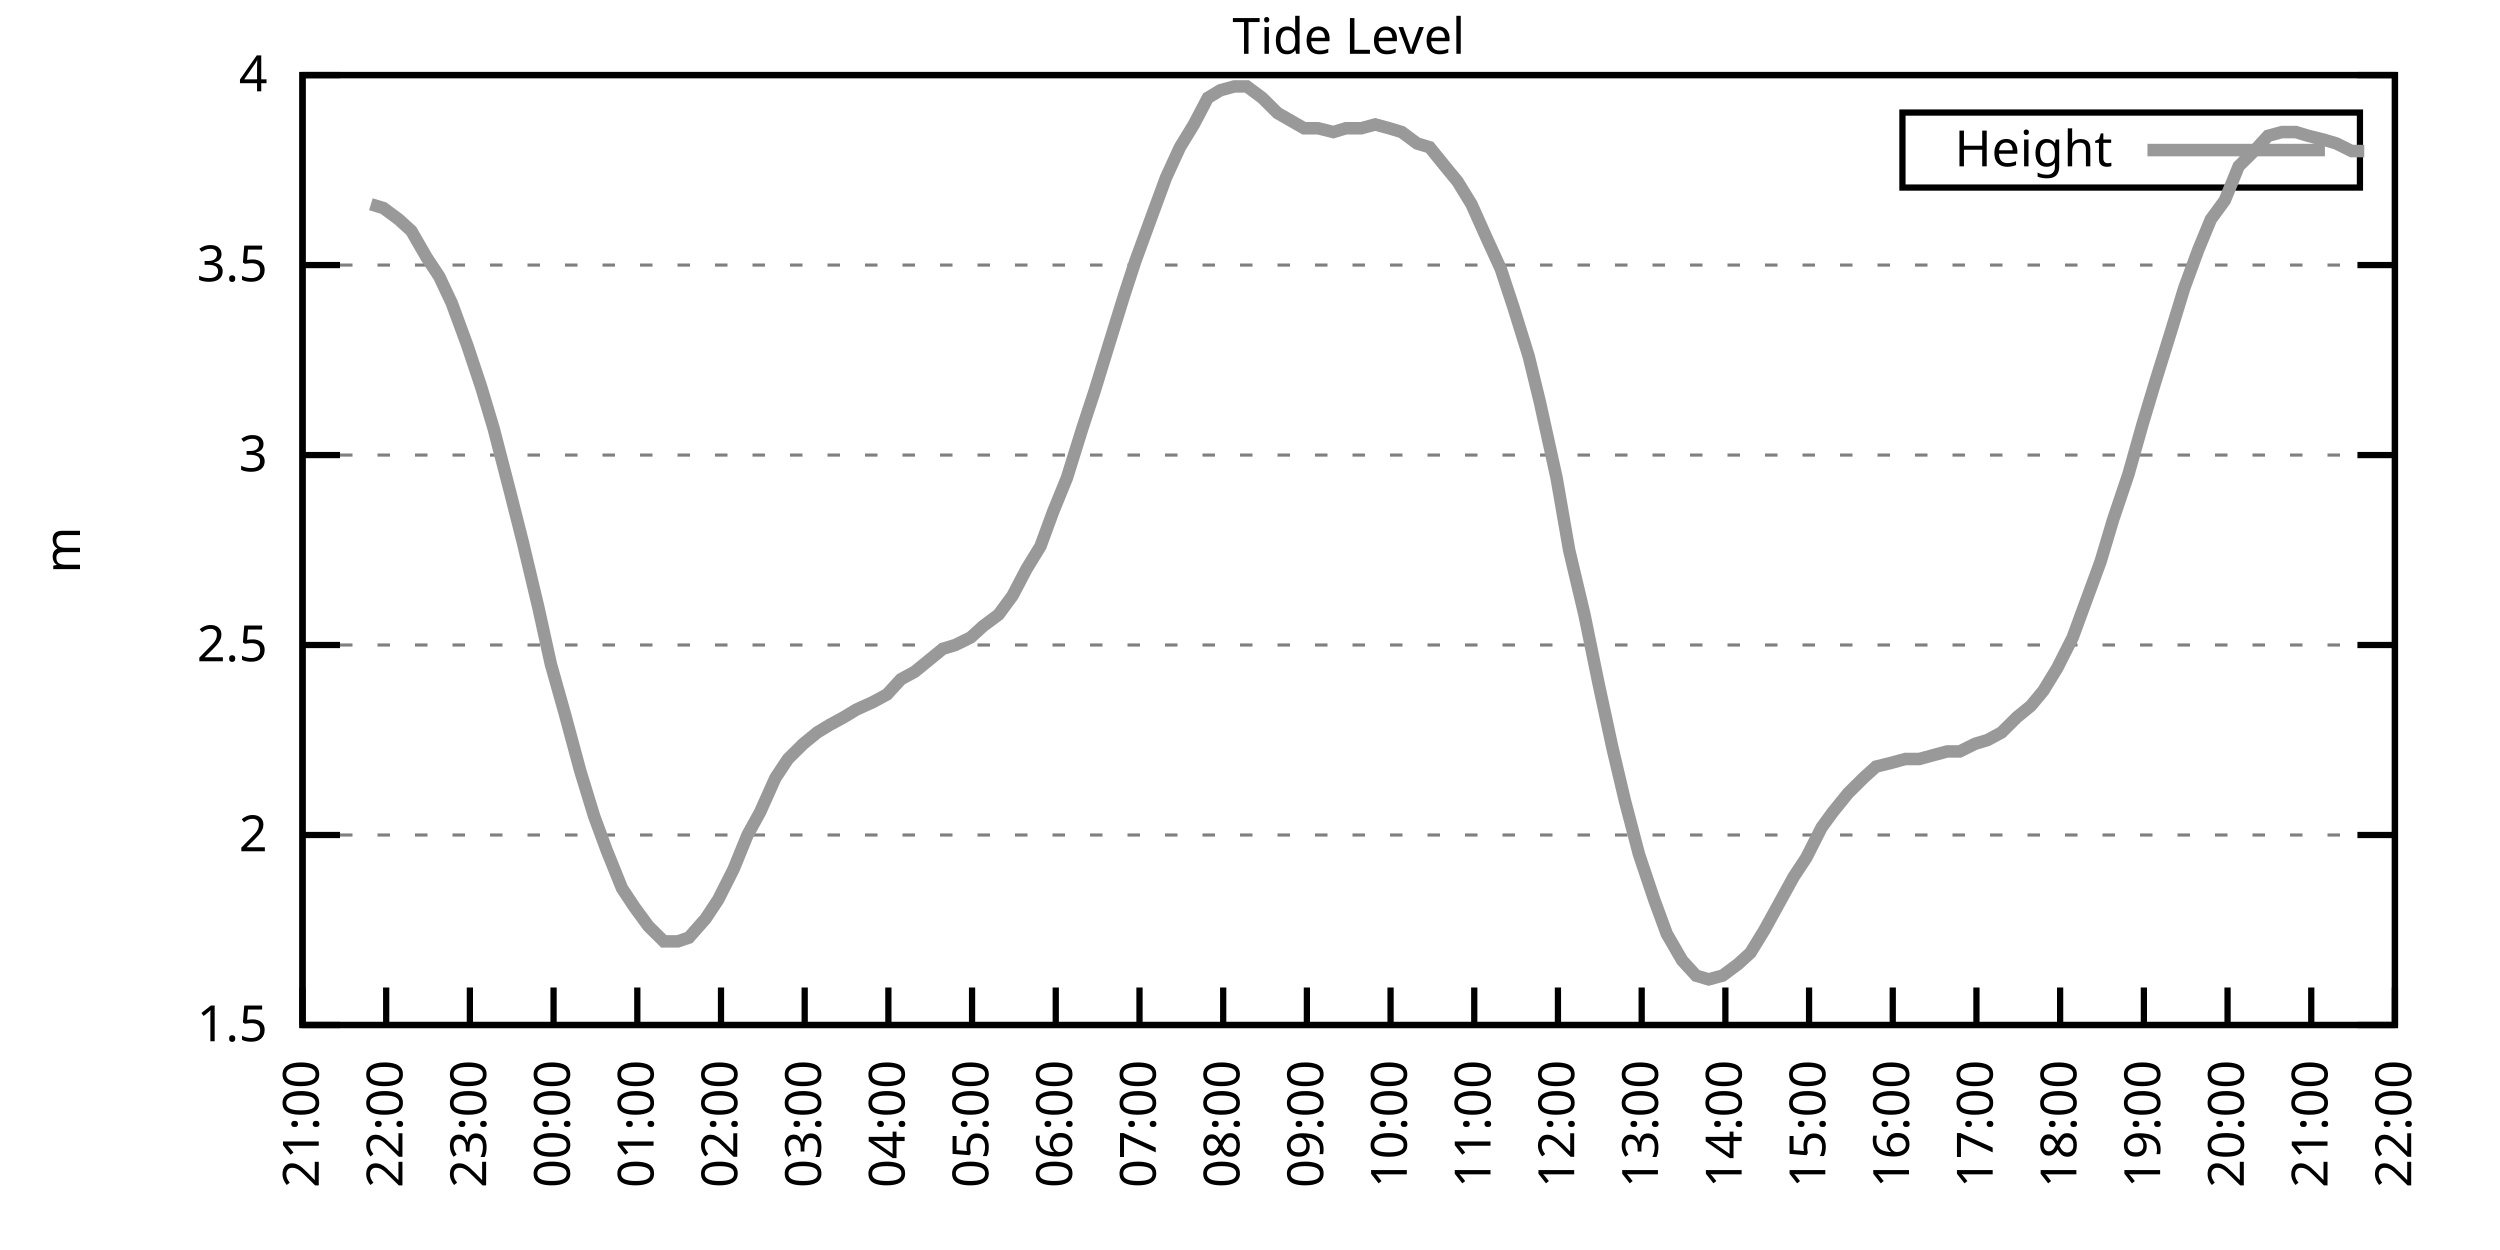
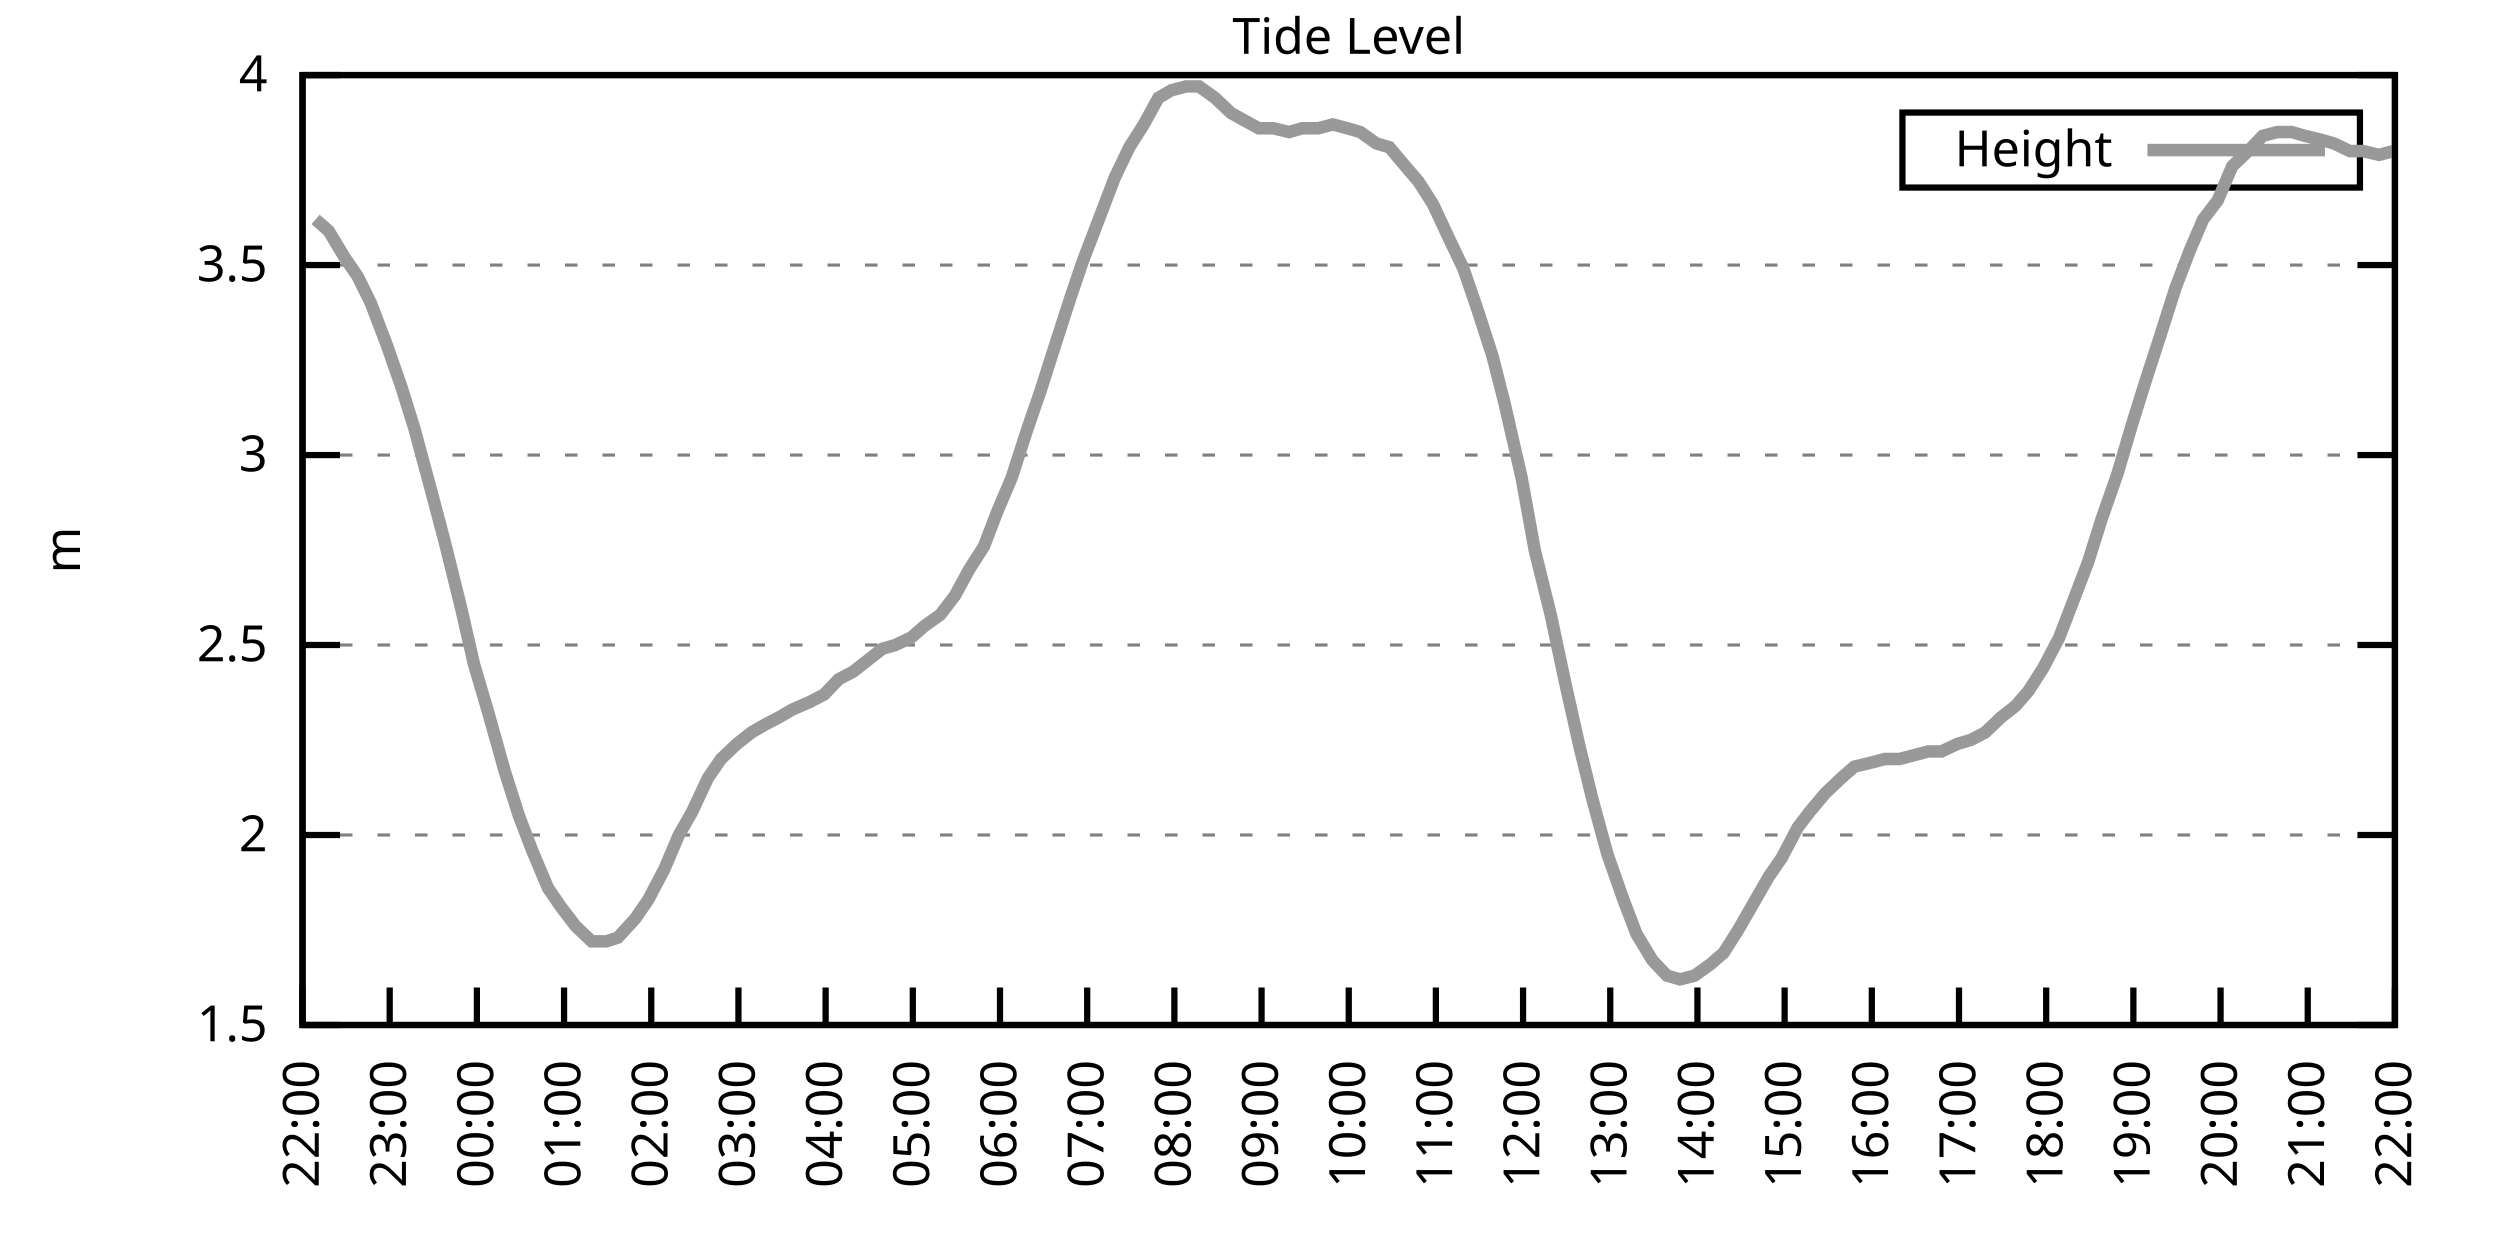
<svg xmlns="http://www.w3.org/2000/svg" xmlns:xlink="http://www.w3.org/1999/xlink" width="400" height="200" viewBox="0 0 400 200">
  <g id="gnuplot_canvas">
    <rect x="0" y="0" width="400" height="200" fill="none" />
    <defs>
      <circle id="gpDot" r="0.5" stroke-width="0.5" stroke="currentColor" />
      <path id="gpPt0" stroke-width="0.333" stroke="currentColor" d="M-1,0 h2 M0,-1 v2" />
      <path id="gpPt1" stroke-width="0.333" stroke="currentColor" d="M-1,-1 L1,1 M1,-1 L-1,1" />
      <path id="gpPt2" stroke-width="0.333" stroke="currentColor" d="M-1,0 L1,0 M0,-1 L0,1 M-1,-1 L1,1 M-1,1 L1,-1" />
      <rect id="gpPt3" stroke-width="0.333" stroke="currentColor" x="-1" y="-1" width="2" height="2" />
      <rect id="gpPt4" stroke-width="0.333" stroke="currentColor" fill="currentColor" x="-1" y="-1" width="2" height="2" />
      <circle id="gpPt5" stroke-width="0.333" stroke="currentColor" cx="0" cy="0" r="1" />
      <use xlink:href="#gpPt5" id="gpPt6" fill="currentColor" stroke="none" />
      <path id="gpPt7" stroke-width="0.333" stroke="currentColor" d="M0,-1.33 L-1.33,0.67 L1.33,0.67 z" />
      <use xlink:href="#gpPt7" id="gpPt8" fill="currentColor" stroke="none" />
      <use xlink:href="#gpPt7" id="gpPt9" stroke="currentColor" transform="rotate(180)" />
      <use xlink:href="#gpPt9" id="gpPt10" fill="currentColor" stroke="none" />
      <use xlink:href="#gpPt3" id="gpPt11" stroke="currentColor" transform="rotate(45)" />
      <use xlink:href="#gpPt11" id="gpPt12" fill="currentColor" stroke="none" />
      <path id="gpPt13" stroke-width="0.333" stroke="currentColor" d="M0,1.330 L1.265,0.411 L0.782,-1.067 L-0.782,-1.076 L-1.265,0.411 z" />
      <use xlink:href="#gpPt13" id="gpPt14" fill="currentColor" stroke="none" />
      <filter id="textbox" filterUnits="objectBoundingBox" x="0" y="0" height="1" width="1">
        <feFlood flood-color="white" flood-opacity="1" result="bgnd" />
        <feComposite in="SourceGraphic" in2="bgnd" operator="atop" />
      </filter>
      <filter id="greybox" filterUnits="objectBoundingBox" x="0" y="0" height="1" width="1">
        <feFlood flood-color="lightgrey" flood-opacity="1" result="grey" />
        <feComposite in="SourceGraphic" in2="grey" operator="atop" />
      </filter>
    </defs>
    <g fill="none" color="white" stroke="currentColor" stroke-width="1.00" stroke-linecap="butt" stroke-linejoin="miter">
</g>
    <g fill="none" color="black" stroke="currentColor" stroke-width="1.00" stroke-linecap="butt" stroke-linejoin="miter">
      <g stroke="none" shape-rendering="crispEdges">
        <polygon fill="rgb(255, 255, 255)" points="48.40,164.00 383.18,164.00 383.18,12.02 48.40,12.02 " />
      </g>
    </g>
    <g fill="none" color="black" stroke="currentColor" stroke-width="1.00" stroke-linecap="butt" stroke-linejoin="miter">
</g>
    <g fill="none" color="black" stroke="black" stroke-width="0.50" stroke-linecap="butt" stroke-linejoin="miter">
</g>
    <g fill="none" color="gray" stroke="currentColor" stroke-width="0.50" stroke-linecap="butt" stroke-linejoin="miter">
      <path stroke="gray" stroke-dasharray="2,4" class="gridline" d="M48.40,164.00 L383.19,164.00  " />
    </g>
    <g fill="none" color="gray" stroke="gray" stroke-width="1.00" stroke-linecap="butt" stroke-linejoin="miter">
</g>
    <g fill="none" color="black" stroke="currentColor" stroke-width="1.00" stroke-linecap="butt" stroke-linejoin="miter">
      <path stroke="black" d="M48.40,164.00 L54.40,164.00 M383.19,164.00 L377.19,164.00  " />
      <g transform="translate(42.80,166.60)" stroke="none" fill="black" font-family="Sans" font-size="8.00" text-anchor="end">
        <text>
          <tspan font-family="Sans"> 1.5</tspan>
        </text>
      </g>
    </g>
    <g fill="none" color="black" stroke="currentColor" stroke-width="1.00" stroke-linecap="butt" stroke-linejoin="miter">
</g>
    <g fill="none" color="black" stroke="black" stroke-width="0.50" stroke-linecap="butt" stroke-linejoin="miter">
</g>
    <g fill="none" color="gray" stroke="currentColor" stroke-width="0.50" stroke-linecap="butt" stroke-linejoin="miter">
      <path stroke="gray" stroke-dasharray="2,4" class="gridline" d="M48.40,133.60 L383.19,133.60  " />
    </g>
    <g fill="none" color="gray" stroke="gray" stroke-width="1.00" stroke-linecap="butt" stroke-linejoin="miter">
</g>
    <g fill="none" color="black" stroke="currentColor" stroke-width="1.00" stroke-linecap="butt" stroke-linejoin="miter">
      <path stroke="black" d="M48.40,133.60 L54.40,133.60 M383.19,133.60 L377.19,133.60  " />
      <g transform="translate(42.80,136.20)" stroke="none" fill="black" font-family="Sans" font-size="8.00" text-anchor="end">
        <text>
          <tspan font-family="Sans"> 2</tspan>
        </text>
      </g>
    </g>
    <g fill="none" color="black" stroke="currentColor" stroke-width="1.00" stroke-linecap="butt" stroke-linejoin="miter">
</g>
    <g fill="none" color="black" stroke="black" stroke-width="0.50" stroke-linecap="butt" stroke-linejoin="miter">
</g>
    <g fill="none" color="gray" stroke="currentColor" stroke-width="0.50" stroke-linecap="butt" stroke-linejoin="miter">
      <path stroke="gray" stroke-dasharray="2,4" class="gridline" d="M48.40,103.20 L383.19,103.20  " />
    </g>
    <g fill="none" color="gray" stroke="gray" stroke-width="1.00" stroke-linecap="butt" stroke-linejoin="miter">
</g>
    <g fill="none" color="black" stroke="currentColor" stroke-width="1.00" stroke-linecap="butt" stroke-linejoin="miter">
      <path stroke="black" d="M48.40,103.20 L54.40,103.20 M383.19,103.20 L377.19,103.20  " />
      <g transform="translate(42.80,105.80)" stroke="none" fill="black" font-family="Sans" font-size="8.00" text-anchor="end">
        <text>
          <tspan font-family="Sans"> 2.5</tspan>
        </text>
      </g>
    </g>
    <g fill="none" color="black" stroke="currentColor" stroke-width="1.00" stroke-linecap="butt" stroke-linejoin="miter">
</g>
    <g fill="none" color="black" stroke="black" stroke-width="0.50" stroke-linecap="butt" stroke-linejoin="miter">
</g>
    <g fill="none" color="gray" stroke="currentColor" stroke-width="0.50" stroke-linecap="butt" stroke-linejoin="miter">
      <path stroke="gray" stroke-dasharray="2,4" class="gridline" d="M48.40,72.81 L383.19,72.81  " />
    </g>
    <g fill="none" color="gray" stroke="gray" stroke-width="1.00" stroke-linecap="butt" stroke-linejoin="miter">
</g>
    <g fill="none" color="black" stroke="currentColor" stroke-width="1.00" stroke-linecap="butt" stroke-linejoin="miter">
      <path stroke="black" d="M48.40,72.81 L54.40,72.81 M383.19,72.81 L377.19,72.81  " />
      <g transform="translate(42.80,75.41)" stroke="none" fill="black" font-family="Sans" font-size="8.00" text-anchor="end">
        <text>
          <tspan font-family="Sans"> 3</tspan>
        </text>
      </g>
    </g>
    <g fill="none" color="black" stroke="currentColor" stroke-width="1.00" stroke-linecap="butt" stroke-linejoin="miter">
</g>
    <g fill="none" color="black" stroke="black" stroke-width="0.50" stroke-linecap="butt" stroke-linejoin="miter">
</g>
    <g fill="none" color="gray" stroke="currentColor" stroke-width="0.50" stroke-linecap="butt" stroke-linejoin="miter">
      <path stroke="gray" stroke-dasharray="2,4" class="gridline" d="M48.40,42.41 L383.19,42.41  " />
    </g>
    <g fill="none" color="gray" stroke="gray" stroke-width="1.00" stroke-linecap="butt" stroke-linejoin="miter">
</g>
    <g fill="none" color="black" stroke="currentColor" stroke-width="1.00" stroke-linecap="butt" stroke-linejoin="miter">
      <path stroke="black" d="M48.40,42.41 L54.40,42.41 M383.19,42.41 L377.19,42.41  " />
      <g transform="translate(42.80,45.01)" stroke="none" fill="black" font-family="Sans" font-size="8.00" text-anchor="end">
        <text>
          <tspan font-family="Sans"> 3.5</tspan>
        </text>
      </g>
    </g>
    <g fill="none" color="black" stroke="currentColor" stroke-width="1.00" stroke-linecap="butt" stroke-linejoin="miter">
</g>
    <g fill="none" color="black" stroke="black" stroke-width="0.50" stroke-linecap="butt" stroke-linejoin="miter">
</g>
    <g fill="none" color="gray" stroke="currentColor" stroke-width="0.50" stroke-linecap="butt" stroke-linejoin="miter">
      <path stroke="gray" stroke-dasharray="2,4" class="gridline" d="M48.40,12.01 L383.19,12.01  " />
    </g>
    <g fill="none" color="gray" stroke="gray" stroke-width="1.00" stroke-linecap="butt" stroke-linejoin="miter">
</g>
    <g fill="none" color="black" stroke="currentColor" stroke-width="1.00" stroke-linecap="butt" stroke-linejoin="miter">
      <path stroke="black" d="M48.40,12.01 L54.40,12.01 M383.19,12.01 L377.19,12.01  " />
      <g transform="translate(42.80,14.61)" stroke="none" fill="black" font-family="Sans" font-size="8.00" text-anchor="end">
        <text>
          <tspan font-family="Sans"> 4</tspan>
        </text>
      </g>
    </g>
    <g fill="none" color="black" stroke="currentColor" stroke-width="1.00" stroke-linecap="butt" stroke-linejoin="miter">
      <path stroke="black" d="M48.40,164.00 L48.40,158.00  " />
      <g transform="translate(51.00,169.60) rotate(270.00)" stroke="none" fill="black" font-family="Sans" font-size="8.00" text-anchor="end">
        <text>
-           <tspan font-family="Sans">21:00</tspan>
-         </text>
-       </g>
-     </g>
-     <g fill="none" color="black" stroke="currentColor" stroke-width="1.00" stroke-linecap="butt" stroke-linejoin="miter">
-       <path stroke="black" d="M61.79,164.00 L61.79,158.00  " />
-       <g transform="translate(64.39,169.60) rotate(270.00)" stroke="none" fill="black" font-family="Sans" font-size="8.00" text-anchor="end">
-         <text>
          <tspan font-family="Sans">22:00</tspan>
        </text>
      </g>
    </g>
    <g fill="none" color="black" stroke="currentColor" stroke-width="1.00" stroke-linecap="butt" stroke-linejoin="miter">
-       <path stroke="black" d="M75.18,164.00 L75.18,158.00  " />
-       <g transform="translate(77.78,169.60) rotate(270.00)" stroke="none" fill="black" font-family="Sans" font-size="8.00" text-anchor="end">
+       <path stroke="black" d="M62.35,164.00 L62.35,158.00  " />
+       <g transform="translate(64.95,169.60) rotate(270.00)" stroke="none" fill="black" font-family="Sans" font-size="8.00" text-anchor="end">
        <text>
          <tspan font-family="Sans">23:00</tspan>
        </text>
      </g>
    </g>
    <g fill="none" color="black" stroke="currentColor" stroke-width="1.00" stroke-linecap="butt" stroke-linejoin="miter">
-       <path stroke="black" d="M88.57,164.00 L88.57,158.00  " />
-       <g transform="translate(91.17,169.60) rotate(270.00)" stroke="none" fill="black" font-family="Sans" font-size="8.00" text-anchor="end">
+       <path stroke="black" d="M76.30,164.00 L76.30,158.00  " />
+       <g transform="translate(78.90,169.60) rotate(270.00)" stroke="none" fill="black" font-family="Sans" font-size="8.00" text-anchor="end">
        <text>
          <tspan font-family="Sans">00:00</tspan>
        </text>
      </g>
    </g>
    <g fill="none" color="black" stroke="currentColor" stroke-width="1.00" stroke-linecap="butt" stroke-linejoin="miter">
-       <path stroke="black" d="M101.97,164.00 L101.97,158.00  " />
-       <g transform="translate(104.57,169.60) rotate(270.00)" stroke="none" fill="black" font-family="Sans" font-size="8.00" text-anchor="end">
+       <path stroke="black" d="M90.25,164.00 L90.25,158.00  " />
+       <g transform="translate(92.85,169.60) rotate(270.00)" stroke="none" fill="black" font-family="Sans" font-size="8.00" text-anchor="end">
        <text>
          <tspan font-family="Sans">01:00</tspan>
        </text>
      </g>
    </g>
    <g fill="none" color="black" stroke="currentColor" stroke-width="1.00" stroke-linecap="butt" stroke-linejoin="miter">
-       <path stroke="black" d="M115.36,164.00 L115.36,158.00  " />
-       <g transform="translate(117.96,169.60) rotate(270.00)" stroke="none" fill="black" font-family="Sans" font-size="8.00" text-anchor="end">
+       <path stroke="black" d="M104.20,164.00 L104.20,158.00  " />
+       <g transform="translate(106.80,169.60) rotate(270.00)" stroke="none" fill="black" font-family="Sans" font-size="8.00" text-anchor="end">
        <text>
          <tspan font-family="Sans">02:00</tspan>
        </text>
      </g>
    </g>
    <g fill="none" color="black" stroke="currentColor" stroke-width="1.00" stroke-linecap="butt" stroke-linejoin="miter">
-       <path stroke="black" d="M128.75,164.00 L128.75,158.00  " />
-       <g transform="translate(131.35,169.60) rotate(270.00)" stroke="none" fill="black" font-family="Sans" font-size="8.00" text-anchor="end">
+       <path stroke="black" d="M118.15,164.00 L118.15,158.00  " />
+       <g transform="translate(120.75,169.60) rotate(270.00)" stroke="none" fill="black" font-family="Sans" font-size="8.00" text-anchor="end">
        <text>
          <tspan font-family="Sans">03:00</tspan>
        </text>
      </g>
    </g>
    <g fill="none" color="black" stroke="currentColor" stroke-width="1.00" stroke-linecap="butt" stroke-linejoin="miter">
-       <path stroke="black" d="M142.14,164.00 L142.14,158.00  " />
-       <g transform="translate(144.74,169.60) rotate(270.00)" stroke="none" fill="black" font-family="Sans" font-size="8.00" text-anchor="end">
+       <path stroke="black" d="M132.10,164.00 L132.10,158.00  " />
+       <g transform="translate(134.70,169.60) rotate(270.00)" stroke="none" fill="black" font-family="Sans" font-size="8.00" text-anchor="end">
        <text>
          <tspan font-family="Sans">04:00</tspan>
        </text>
      </g>
    </g>
    <g fill="none" color="black" stroke="currentColor" stroke-width="1.00" stroke-linecap="butt" stroke-linejoin="miter">
-       <path stroke="black" d="M155.53,164.00 L155.53,158.00  " />
-       <g transform="translate(158.13,169.60) rotate(270.00)" stroke="none" fill="black" font-family="Sans" font-size="8.00" text-anchor="end">
+       <path stroke="black" d="M146.05,164.00 L146.05,158.00  " />
+       <g transform="translate(148.65,169.60) rotate(270.00)" stroke="none" fill="black" font-family="Sans" font-size="8.00" text-anchor="end">
        <text>
          <tspan font-family="Sans">05:00</tspan>
        </text>
      </g>
    </g>
    <g fill="none" color="black" stroke="currentColor" stroke-width="1.00" stroke-linecap="butt" stroke-linejoin="miter">
-       <path stroke="black" d="M168.92,164.00 L168.92,158.00  " />
-       <g transform="translate(171.52,169.60) rotate(270.00)" stroke="none" fill="black" font-family="Sans" font-size="8.00" text-anchor="end">
+       <path stroke="black" d="M160.00,164.00 L160.00,158.00  " />
+       <g transform="translate(162.60,169.60) rotate(270.00)" stroke="none" fill="black" font-family="Sans" font-size="8.00" text-anchor="end">
        <text>
          <tspan font-family="Sans">06:00</tspan>
        </text>
      </g>
    </g>
    <g fill="none" color="black" stroke="currentColor" stroke-width="1.00" stroke-linecap="butt" stroke-linejoin="miter">
-       <path stroke="black" d="M182.32,164.00 L182.32,158.00  " />
-       <g transform="translate(184.92,169.60) rotate(270.00)" stroke="none" fill="black" font-family="Sans" font-size="8.00" text-anchor="end">
+       <path stroke="black" d="M173.95,164.00 L173.95,158.00  " />
+       <g transform="translate(176.55,169.60) rotate(270.00)" stroke="none" fill="black" font-family="Sans" font-size="8.00" text-anchor="end">
        <text>
          <tspan font-family="Sans">07:00</tspan>
        </text>
      </g>
    </g>
    <g fill="none" color="black" stroke="currentColor" stroke-width="1.00" stroke-linecap="butt" stroke-linejoin="miter">
-       <path stroke="black" d="M195.71,164.00 L195.71,158.00  " />
-       <g transform="translate(198.31,169.60) rotate(270.00)" stroke="none" fill="black" font-family="Sans" font-size="8.00" text-anchor="end">
+       <path stroke="black" d="M187.90,164.00 L187.90,158.00  " />
+       <g transform="translate(190.50,169.60) rotate(270.00)" stroke="none" fill="black" font-family="Sans" font-size="8.00" text-anchor="end">
        <text>
          <tspan font-family="Sans">08:00</tspan>
        </text>
      </g>
    </g>
    <g fill="none" color="black" stroke="currentColor" stroke-width="1.00" stroke-linecap="butt" stroke-linejoin="miter">
-       <path stroke="black" d="M209.10,164.00 L209.10,158.00  " />
-       <g transform="translate(211.70,169.60) rotate(270.00)" stroke="none" fill="black" font-family="Sans" font-size="8.00" text-anchor="end">
+       <path stroke="black" d="M201.85,164.00 L201.85,158.00  " />
+       <g transform="translate(204.45,169.60) rotate(270.00)" stroke="none" fill="black" font-family="Sans" font-size="8.00" text-anchor="end">
        <text>
          <tspan font-family="Sans">09:00</tspan>
        </text>
      </g>
    </g>
    <g fill="none" color="black" stroke="currentColor" stroke-width="1.00" stroke-linecap="butt" stroke-linejoin="miter">
-       <path stroke="black" d="M222.49,164.00 L222.49,158.00  " />
-       <g transform="translate(225.09,169.60) rotate(270.00)" stroke="none" fill="black" font-family="Sans" font-size="8.00" text-anchor="end">
+       <path stroke="black" d="M215.80,164.00 L215.80,158.00  " />
+       <g transform="translate(218.40,169.60) rotate(270.00)" stroke="none" fill="black" font-family="Sans" font-size="8.00" text-anchor="end">
        <text>
          <tspan font-family="Sans">10:00</tspan>
        </text>
      </g>
    </g>
    <g fill="none" color="black" stroke="currentColor" stroke-width="1.00" stroke-linecap="butt" stroke-linejoin="miter">
-       <path stroke="black" d="M235.88,164.00 L235.88,158.00  " />
-       <g transform="translate(238.48,169.60) rotate(270.00)" stroke="none" fill="black" font-family="Sans" font-size="8.00" text-anchor="end">
+       <path stroke="black" d="M229.74,164.00 L229.74,158.00  " />
+       <g transform="translate(232.34,169.60) rotate(270.00)" stroke="none" fill="black" font-family="Sans" font-size="8.00" text-anchor="end">
        <text>
          <tspan font-family="Sans">11:00</tspan>
        </text>
      </g>
    </g>
    <g fill="none" color="black" stroke="currentColor" stroke-width="1.00" stroke-linecap="butt" stroke-linejoin="miter">
-       <path stroke="black" d="M249.27,164.00 L249.27,158.00  " />
-       <g transform="translate(251.87,169.60) rotate(270.00)" stroke="none" fill="black" font-family="Sans" font-size="8.00" text-anchor="end">
+       <path stroke="black" d="M243.69,164.00 L243.69,158.00  " />
+       <g transform="translate(246.29,169.60) rotate(270.00)" stroke="none" fill="black" font-family="Sans" font-size="8.00" text-anchor="end">
        <text>
          <tspan font-family="Sans">12:00</tspan>
        </text>
      </g>
    </g>
    <g fill="none" color="black" stroke="currentColor" stroke-width="1.00" stroke-linecap="butt" stroke-linejoin="miter">
-       <path stroke="black" d="M262.67,164.00 L262.67,158.00  " />
-       <g transform="translate(265.27,169.60) rotate(270.00)" stroke="none" fill="black" font-family="Sans" font-size="8.00" text-anchor="end">
+       <path stroke="black" d="M257.64,164.00 L257.64,158.00  " />
+       <g transform="translate(260.24,169.60) rotate(270.00)" stroke="none" fill="black" font-family="Sans" font-size="8.00" text-anchor="end">
        <text>
          <tspan font-family="Sans">13:00</tspan>
        </text>
      </g>
    </g>
    <g fill="none" color="black" stroke="currentColor" stroke-width="1.00" stroke-linecap="butt" stroke-linejoin="miter">
-       <path stroke="black" d="M276.06,164.00 L276.06,158.00  " />
-       <g transform="translate(278.66,169.60) rotate(270.00)" stroke="none" fill="black" font-family="Sans" font-size="8.00" text-anchor="end">
+       <path stroke="black" d="M271.59,164.00 L271.59,158.00  " />
+       <g transform="translate(274.19,169.60) rotate(270.00)" stroke="none" fill="black" font-family="Sans" font-size="8.00" text-anchor="end">
        <text>
          <tspan font-family="Sans">14:00</tspan>
        </text>
      </g>
    </g>
    <g fill="none" color="black" stroke="currentColor" stroke-width="1.00" stroke-linecap="butt" stroke-linejoin="miter">
-       <path stroke="black" d="M289.45,164.00 L289.45,158.00  " />
-       <g transform="translate(292.05,169.60) rotate(270.00)" stroke="none" fill="black" font-family="Sans" font-size="8.00" text-anchor="end">
+       <path stroke="black" d="M285.54,164.00 L285.54,158.00  " />
+       <g transform="translate(288.14,169.60) rotate(270.00)" stroke="none" fill="black" font-family="Sans" font-size="8.00" text-anchor="end">
        <text>
          <tspan font-family="Sans">15:00</tspan>
        </text>
      </g>
    </g>
    <g fill="none" color="black" stroke="currentColor" stroke-width="1.00" stroke-linecap="butt" stroke-linejoin="miter">
-       <path stroke="black" d="M302.84,164.00 L302.84,158.00  " />
-       <g transform="translate(305.44,169.60) rotate(270.00)" stroke="none" fill="black" font-family="Sans" font-size="8.00" text-anchor="end">
+       <path stroke="black" d="M299.49,164.00 L299.49,158.00  " />
+       <g transform="translate(302.09,169.60) rotate(270.00)" stroke="none" fill="black" font-family="Sans" font-size="8.00" text-anchor="end">
        <text>
          <tspan font-family="Sans">16:00</tspan>
        </text>
      </g>
    </g>
    <g fill="none" color="black" stroke="currentColor" stroke-width="1.00" stroke-linecap="butt" stroke-linejoin="miter">
-       <path stroke="black" d="M316.23,164.00 L316.23,158.00  " />
-       <g transform="translate(318.83,169.60) rotate(270.00)" stroke="none" fill="black" font-family="Sans" font-size="8.00" text-anchor="end">
+       <path stroke="black" d="M313.44,164.00 L313.44,158.00  " />
+       <g transform="translate(316.04,169.60) rotate(270.00)" stroke="none" fill="black" font-family="Sans" font-size="8.00" text-anchor="end">
        <text>
          <tspan font-family="Sans">17:00</tspan>
        </text>
      </g>
    </g>
    <g fill="none" color="black" stroke="currentColor" stroke-width="1.00" stroke-linecap="butt" stroke-linejoin="miter">
-       <path stroke="black" d="M329.62,164.00 L329.62,158.00  " />
-       <g transform="translate(332.22,169.60) rotate(270.00)" stroke="none" fill="black" font-family="Sans" font-size="8.00" text-anchor="end">
+       <path stroke="black" d="M327.39,164.00 L327.39,158.00  " />
+       <g transform="translate(329.99,169.60) rotate(270.00)" stroke="none" fill="black" font-family="Sans" font-size="8.00" text-anchor="end">
        <text>
          <tspan font-family="Sans">18:00</tspan>
        </text>
      </g>
    </g>
    <g fill="none" color="black" stroke="currentColor" stroke-width="1.00" stroke-linecap="butt" stroke-linejoin="miter">
-       <path stroke="black" d="M343.02,164.00 L343.02,158.00  " />
-       <g transform="translate(345.62,169.60) rotate(270.00)" stroke="none" fill="black" font-family="Sans" font-size="8.00" text-anchor="end">
+       <path stroke="black" d="M341.34,164.00 L341.34,158.00  " />
+       <g transform="translate(343.94,169.60) rotate(270.00)" stroke="none" fill="black" font-family="Sans" font-size="8.00" text-anchor="end">
        <text>
          <tspan font-family="Sans">19:00</tspan>
        </text>
      </g>
    </g>
    <g fill="none" color="black" stroke="currentColor" stroke-width="1.00" stroke-linecap="butt" stroke-linejoin="miter">
-       <path stroke="black" d="M356.41,164.00 L356.41,158.00  " />
-       <g transform="translate(359.01,169.60) rotate(270.00)" stroke="none" fill="black" font-family="Sans" font-size="8.00" text-anchor="end">
+       <path stroke="black" d="M355.29,164.00 L355.29,158.00  " />
+       <g transform="translate(357.89,169.60) rotate(270.00)" stroke="none" fill="black" font-family="Sans" font-size="8.00" text-anchor="end">
        <text>
          <tspan font-family="Sans">20:00</tspan>
        </text>
      </g>
    </g>
    <g fill="none" color="black" stroke="currentColor" stroke-width="1.00" stroke-linecap="butt" stroke-linejoin="miter">
-       <path stroke="black" d="M369.80,164.00 L369.80,158.00  " />
-       <g transform="translate(372.40,169.60) rotate(270.00)" stroke="none" fill="black" font-family="Sans" font-size="8.00" text-anchor="end">
+       <path stroke="black" d="M369.24,164.00 L369.24,158.00  " />
+       <g transform="translate(371.84,169.60) rotate(270.00)" stroke="none" fill="black" font-family="Sans" font-size="8.00" text-anchor="end">
        <text>
          <tspan font-family="Sans">21:00</tspan>
        </text>
      </g>
    </g>
    <g fill="none" color="black" stroke="currentColor" stroke-width="1.00" stroke-linecap="butt" stroke-linejoin="miter">
      <path stroke="black" d="M383.19,164.00 L383.19,158.00  " />
      <g transform="translate(385.79,169.60) rotate(270.00)" stroke="none" fill="black" font-family="Sans" font-size="8.00" text-anchor="end">
        <text>
          <tspan font-family="Sans">22:00</tspan>
        </text>
      </g>
    </g>
    <g fill="none" color="black" stroke="currentColor" stroke-width="1.00" stroke-linecap="butt" stroke-linejoin="miter">
</g>
    <g fill="none" color="black" stroke="currentColor" stroke-width="1.00" stroke-linecap="butt" stroke-linejoin="miter">
      <path stroke="black" d="M48.40,12.01 L48.40,164.00 L383.19,164.00 L383.19,12.01 L48.40,12.01 Z  " />
    </g>
    <g fill="none" color="black" stroke="currentColor" stroke-width="1.00" stroke-linecap="butt" stroke-linejoin="miter">
</g>
    <g fill="none" color="black" stroke="currentColor" stroke-width="1.00" stroke-linecap="butt" stroke-linejoin="miter">
      <path stroke="black" d="M304.39,30.01 L304.39,18.01 L377.59,18.01 L377.59,30.01 L304.39,30.01 Z  " />
    </g>
    <g id="Tide_level_plot_1">
      <g fill="none" color="white" stroke="black" stroke-width="2.00" stroke-linecap="butt" stroke-linejoin="miter">
</g>
      <g fill="none" color="black" stroke="currentColor" stroke-width="2.00" stroke-linecap="butt" stroke-linejoin="miter">
        <g transform="translate(337.99,26.61)" stroke="none" fill="black" font-family="Sans" font-size="8.00" text-anchor="end">
          <text>
            <tspan font-family="Sans">Height</tspan>
          </text>
        </g>
      </g>
      <g fill="none" color="black" stroke="currentColor" stroke-width="2.00" stroke-linecap="butt" stroke-linejoin="miter">
-         <path stroke="rgb(153, 153, 153)" d="M343.59,24.01 L371.99,24.01 M59.34,32.68 L61.35,33.29 L63.80,35.11 L65.81,36.94 L68.26,41.19 L70.27,44.23   L72.28,48.49 L74.74,55.18 L76.97,61.86 L78.98,68.55 L81.66,78.89 L83.66,86.79 L86.12,97.12 L88.13,106.24   L90.36,114.15 L92.82,123.27 L95.05,130.56 L97.06,136.03 L99.51,142.11 L101.52,145.15 L103.75,148.19 L106.21,150.62   L108.44,150.62 L110.22,150.02 L112.90,146.98 L114.91,143.94 L117.37,139.07 L119.60,133.60 L121.61,129.95 L124.06,124.48   L126.07,121.44 L128.53,119.01 L130.76,117.19 L132.77,115.97 L135.00,114.76 L137.01,113.54 L139.69,112.32 L141.92,111.11   L144.15,108.68 L146.38,107.46 L148.61,105.64 L150.85,103.81 L152.85,103.20 L155.31,101.99 L157.32,100.16 L159.77,98.34   L162.01,95.30 L164.24,91.04 L166.47,87.40 L168.48,81.93 L170.71,76.45 L173.17,68.55 L175.17,62.47 L177.41,55.18   L179.86,47.27 L181.65,41.80 L184.32,34.50 L186.56,28.42 L188.79,23.56 L191.02,19.91 L193.25,15.66 L195.26,14.44   L197.49,13.83 L199.50,13.83 L201.96,15.66 L204.41,18.09 L208.65,20.52 L210.88,20.52 L213.34,21.13 L215.35,20.52   L217.80,20.52 L220.04,19.91 L222.27,20.52 L224.28,21.13 L226.73,22.95 L228.74,23.56 L231.20,26.60 L233.20,29.03   L235.44,32.68 L237.89,38.15 L240.12,43.02 L242.13,49.10 L244.59,57.00 L246.37,64.29 L249.05,76.45 L251.06,88.00   L253.51,98.34 L255.75,109.28 L257.98,119.62 L259.99,128.13 L262.22,136.64 L264.67,143.94 L266.68,149.41 L269.14,153.66   L271.37,156.10 L273.38,156.70 L275.61,156.10 L278.07,154.27 L280.07,152.45 L282.31,148.80 L284.32,145.15 L286.99,140.29   L289.00,137.25 L291.46,132.39 L293.24,129.95 L295.70,126.91 L298.15,124.48 L300.16,122.66 L302.62,122.05 L304.85,121.44   L307.08,121.44 L309.31,120.83 L311.54,120.23 L313.55,120.23 L316.01,119.01 L318.02,118.40 L320.25,117.19 L322.70,114.76   L324.94,112.93 L326.95,110.50 L329.18,106.85 L331.63,101.99 L333.64,96.52 L336.10,89.83 L338.10,83.14 L340.56,75.85   L342.79,67.94 L344.80,61.25 L347.26,53.35 L349.49,46.06 L351.72,39.98 L353.73,35.11 L355.96,32.07 L358.19,26.60   L360.65,24.17 L362.88,21.74 L365.11,21.13 L367.34,21.13 L369.35,21.74 L371.81,22.35 L373.82,22.95 L376.27,24.17   L378.28,24.17  " />
+         <path stroke="rgb(153, 153, 153)" d="M343.59,24.01 L371.99,24.01 M50.49,35.11 L52.58,36.94 L55.14,41.19 L57.23,44.23 L59.33,48.49 L61.88,55.18   L64.21,61.86 L66.30,68.55 L69.09,78.89 L71.18,86.79 L73.74,97.12 L75.83,106.24 L78.16,114.15 L80.72,123.27   L83.04,130.56 L85.13,136.03 L87.69,142.11 L89.78,145.15 L92.11,148.19 L94.67,150.62 L96.99,150.62 L98.85,150.02   L101.64,146.98 L103.73,143.94 L106.29,139.07 L108.62,133.60 L110.71,129.95 L113.27,124.48 L115.36,121.44 L117.92,119.01   L120.24,117.19 L122.33,115.97 L124.66,114.76 L126.75,113.54 L129.54,112.32 L131.87,111.11 L134.19,108.68 L136.51,107.46   L138.84,105.64 L141.16,103.81 L143.26,103.20 L145.81,101.99 L147.91,100.16 L150.46,98.34 L152.79,95.30 L155.11,91.04   L157.44,87.40 L159.53,81.93 L161.86,76.45 L164.41,68.55 L166.51,62.47 L168.83,55.18 L171.39,47.27 L173.25,41.80   L176.04,34.50 L178.36,28.42 L180.69,23.56 L183.01,19.91 L185.34,15.66 L187.43,14.44 L189.76,13.83 L191.85,13.83   L194.41,15.66 L196.96,18.09 L201.38,20.52 L203.71,20.52 L206.26,21.13 L208.36,20.52 L210.91,20.52 L213.24,19.91   L215.56,20.52 L217.65,21.13 L220.21,22.95 L222.30,23.56 L224.86,26.60 L226.95,29.03 L229.28,32.68 L231.84,38.15   L234.16,43.02 L236.25,49.10 L238.81,57.00 L240.67,64.29 L243.46,76.45 L245.55,88.00 L248.11,98.34 L250.44,109.28   L252.76,119.62 L254.85,128.13 L257.18,136.64 L259.74,143.94 L261.83,149.41 L264.39,153.66 L266.71,156.10 L268.80,156.70   L271.13,156.10 L273.69,154.27 L275.78,152.45 L278.10,148.80 L280.20,145.15 L282.99,140.29 L285.08,137.25 L287.64,132.39   L289.50,129.95 L292.05,126.91 L294.61,124.48 L296.70,122.66 L299.26,122.05 L301.58,121.44 L303.91,121.44 L306.23,120.83   L308.56,120.23 L310.65,120.23 L313.21,119.01 L315.30,118.40 L317.63,117.19 L320.18,114.76 L322.51,112.93 L324.60,110.50   L326.93,106.85 L329.48,101.99 L331.58,96.52 L334.13,89.83 L336.23,83.14 L338.78,75.85 L341.11,67.94 L343.20,61.25   L345.76,53.35 L348.08,46.06 L350.41,39.98 L352.50,35.11 L354.83,32.07 L357.15,26.60 L359.71,24.17 L362.03,21.74   L364.36,21.13 L366.68,21.13 L368.78,21.74 L371.33,22.35 L373.43,22.95 L375.98,24.17 L378.08,24.17 L380.63,24.78   L382.96,24.17  " />
      </g>
    </g>
    <g fill="none" color="black" stroke="currentColor" stroke-width="2.00" stroke-linecap="butt" stroke-linejoin="miter">
</g>
    <g fill="none" color="black" stroke="black" stroke-width="1.00" stroke-linecap="butt" stroke-linejoin="miter">
</g>
    <g fill="none" color="black" stroke="currentColor" stroke-width="1.00" stroke-linecap="butt" stroke-linejoin="miter">
      <path stroke="black" d="M48.40,12.01 L48.40,164.00 L383.19,164.00 L383.19,12.01 L48.40,12.01 Z  " />
      <g transform="translate(12.80,88.01) rotate(270.00)" stroke="none" fill="black" font-family="Sans" font-size="8.00" text-anchor="middle">
        <text>
          <tspan font-family="Sans">m</tspan>
        </text>
      </g>
    </g>
    <g fill="none" color="black" stroke="currentColor" stroke-width="1.00" stroke-linecap="butt" stroke-linejoin="miter">
</g>
    <g fill="none" color="black" stroke="currentColor" stroke-width="1.00" stroke-linecap="butt" stroke-linejoin="miter">
      <g transform="translate(215.79,8.61)" stroke="none" fill="black" font-family="Sans" font-size="8.00" text-anchor="middle">
        <text>
          <tspan font-family="Sans">Tide Level</tspan>
        </text>
      </g>
    </g>
    <g fill="none" color="black" stroke="currentColor" stroke-width="1.00" stroke-linecap="butt" stroke-linejoin="miter">
</g>
  </g>
</svg>
